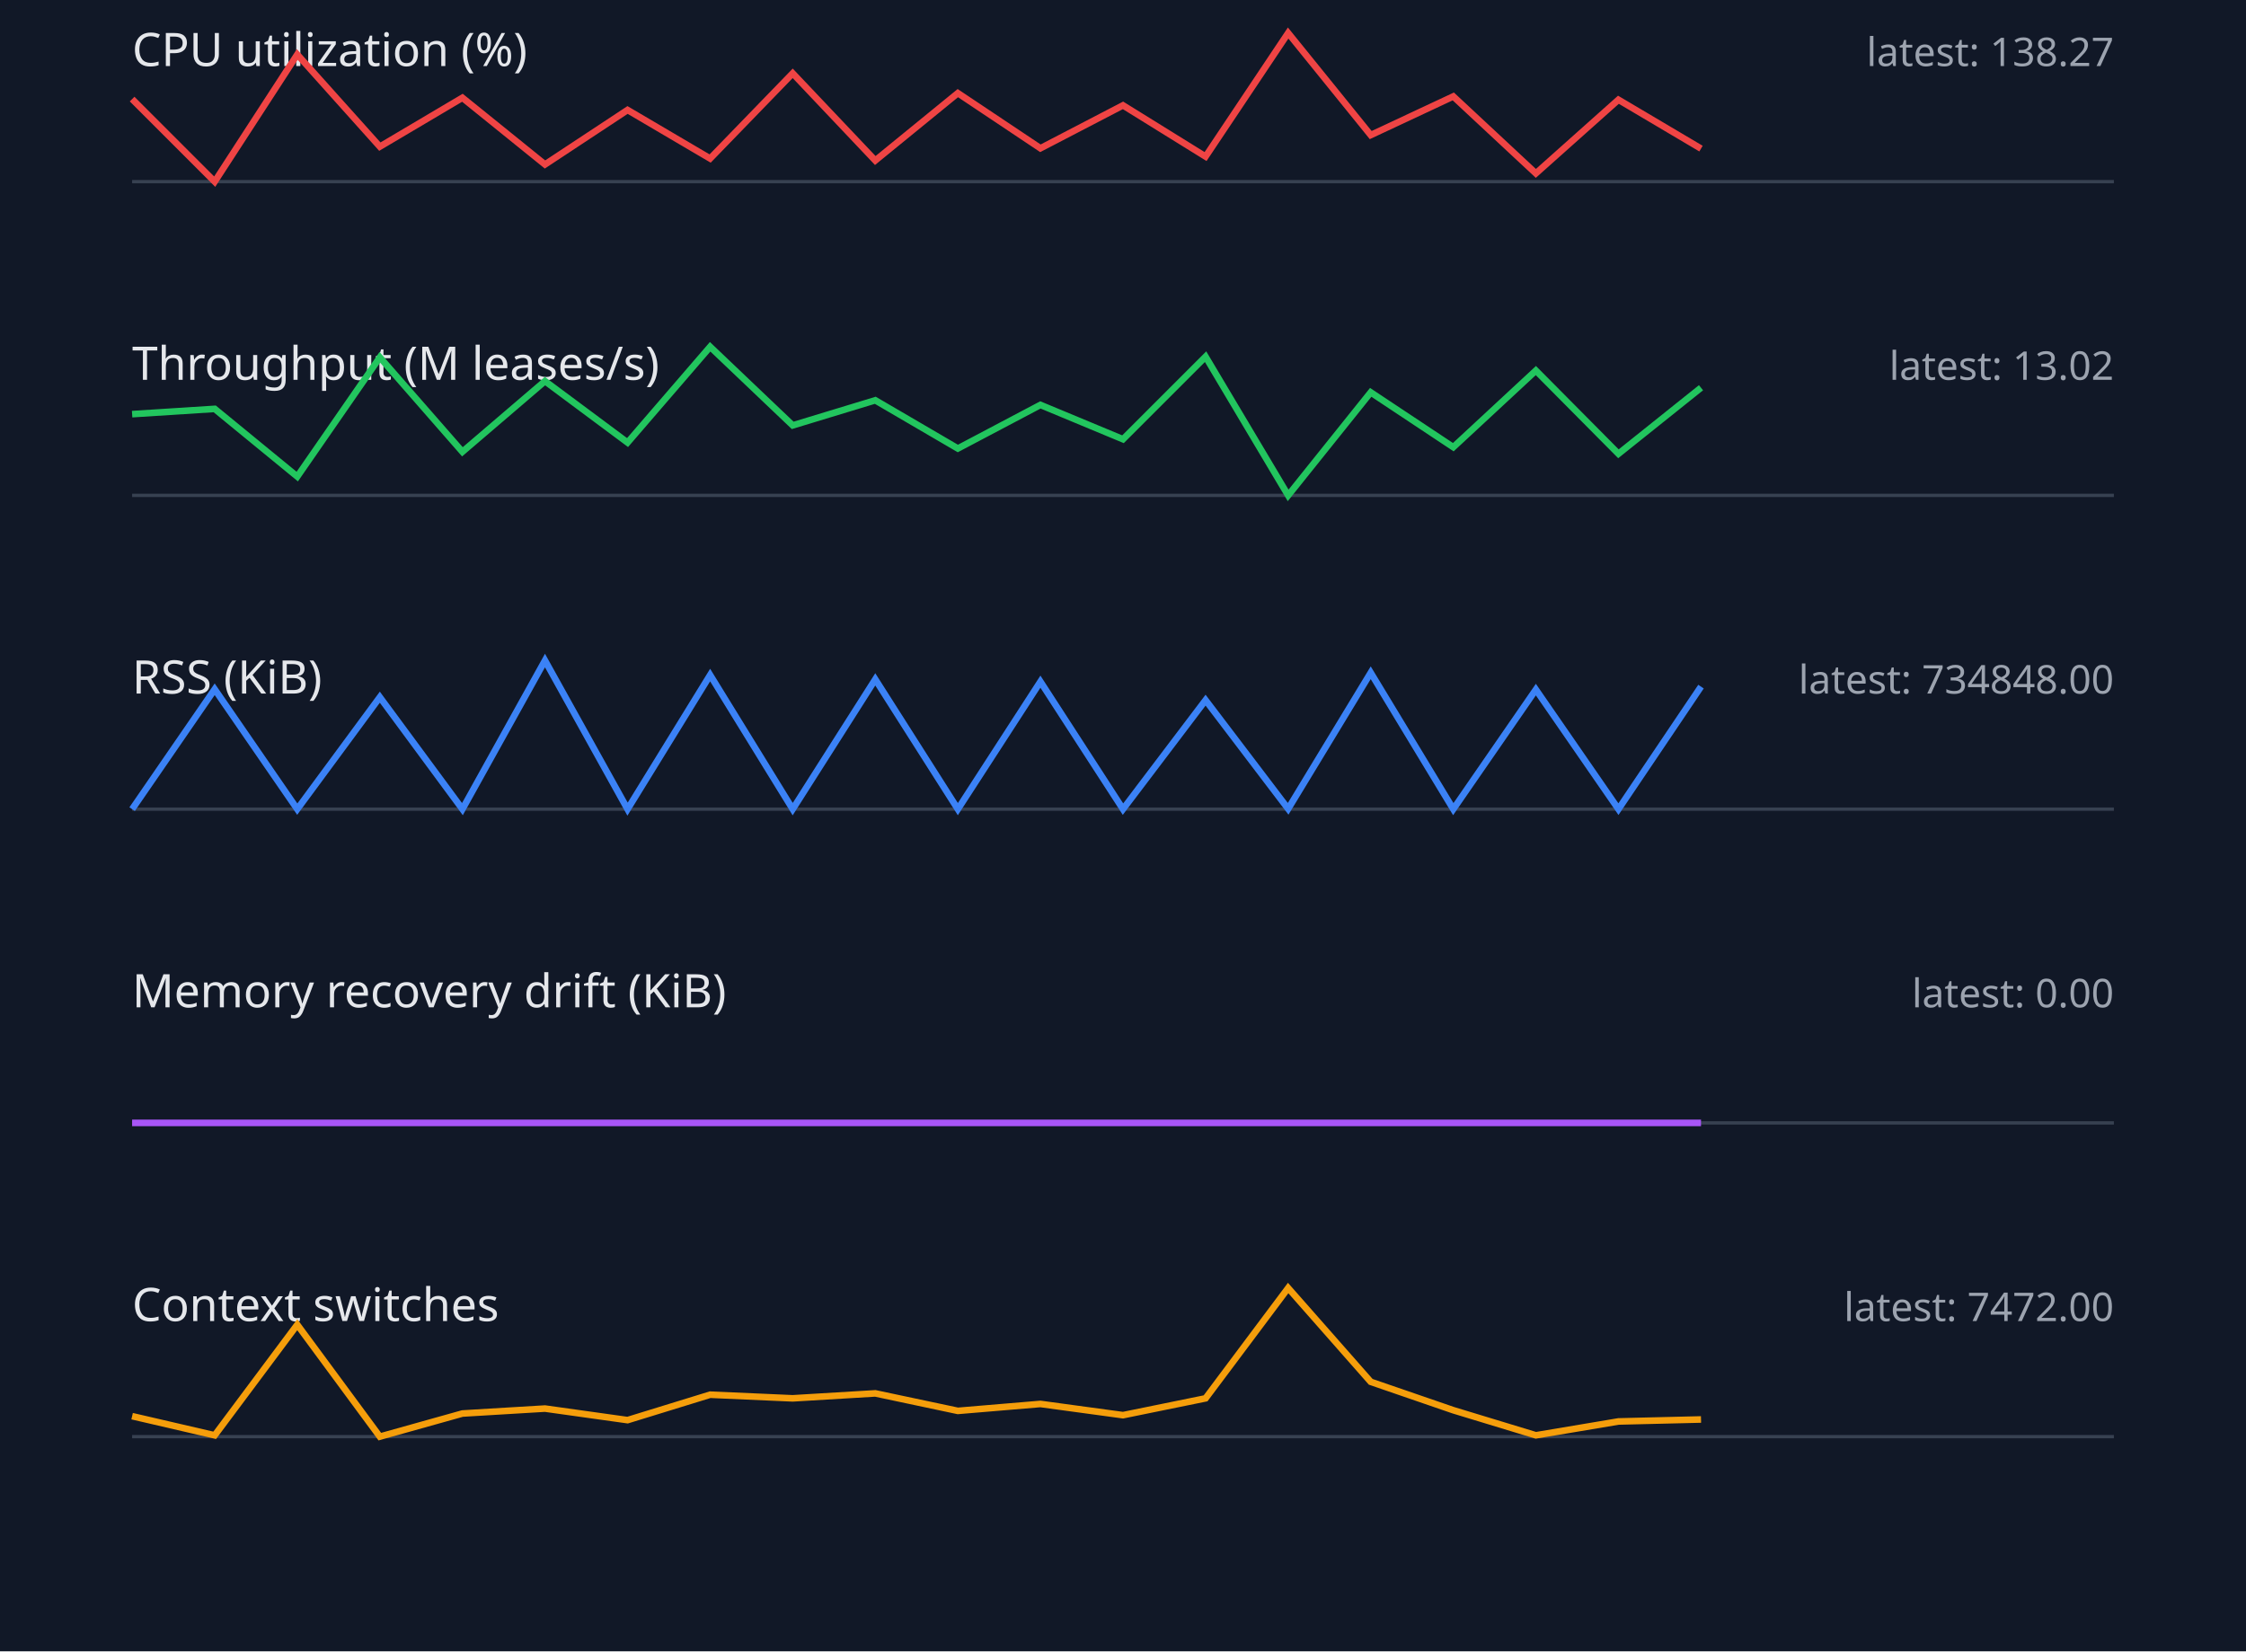
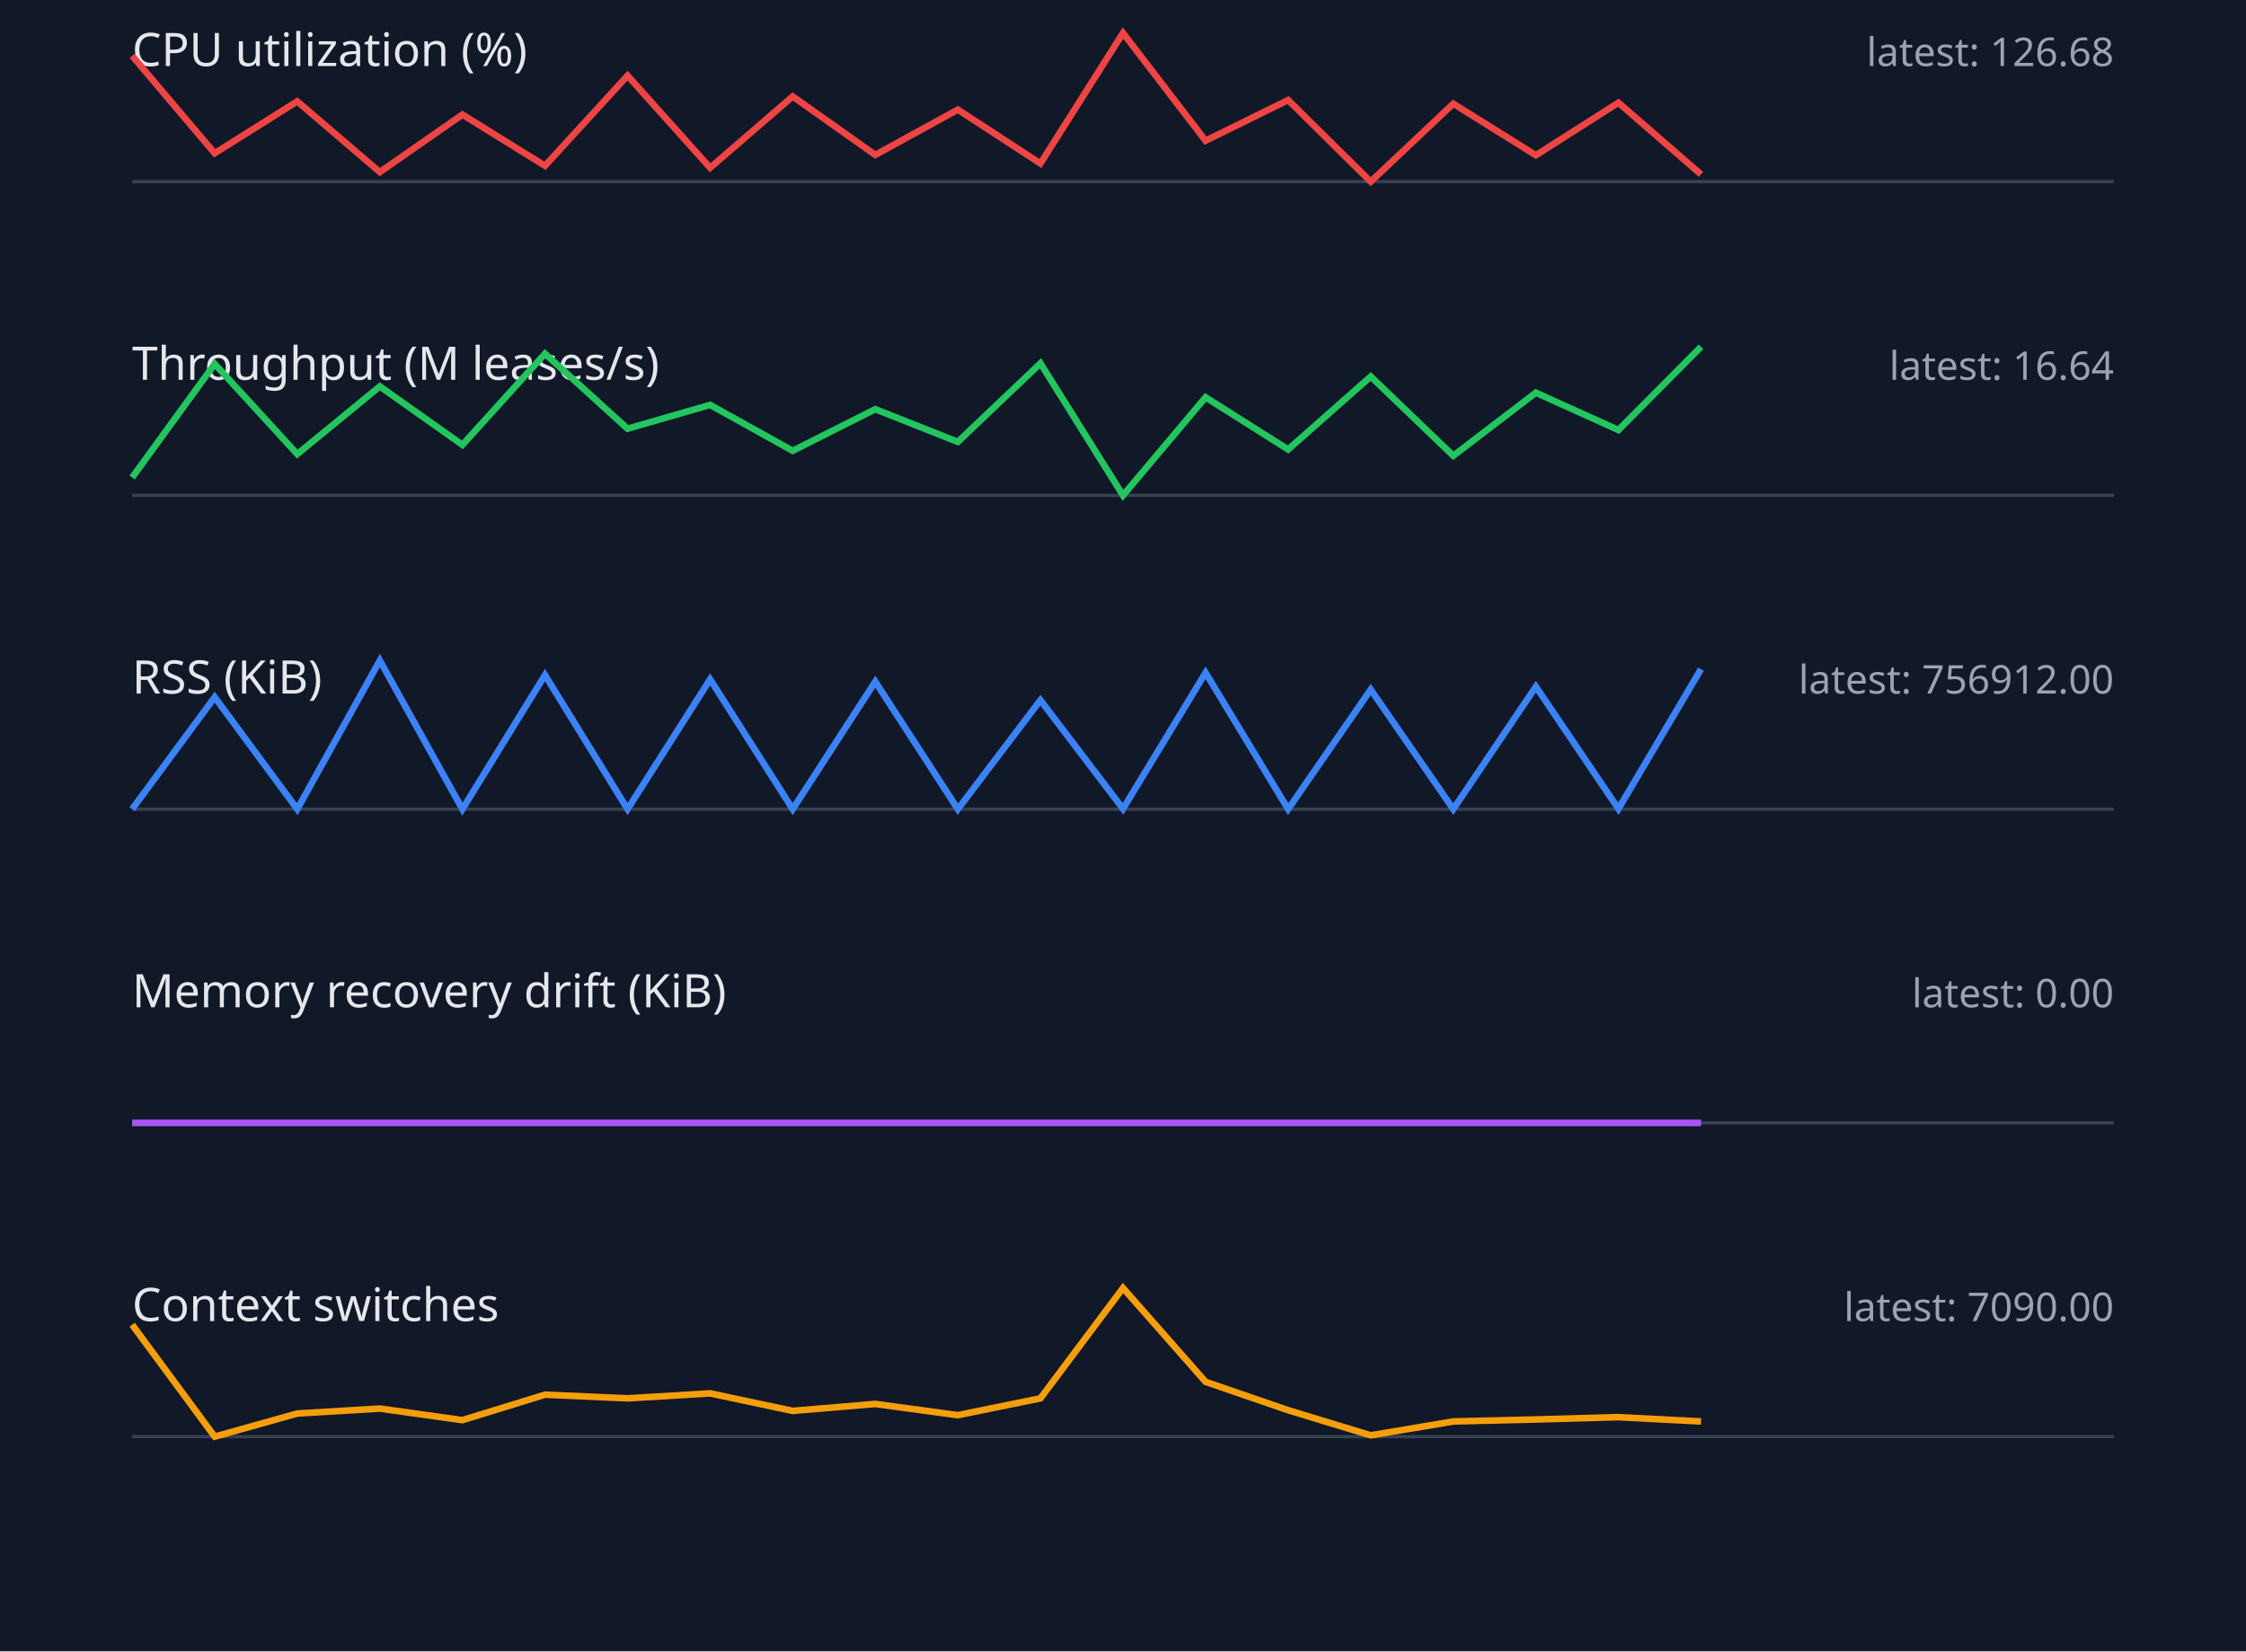
<svg xmlns="http://www.w3.org/2000/svg" width="680" height="500" viewBox="0 0 680 500">
  <style>.label{font:14px sans-serif;fill:#e5e7eb}.value{font:12px sans-serif;fill:#9ca3af}.axis{stroke:#374151}.series{fill:none;stroke-width:2}</style>
  <rect width="100%" height="100%" fill="#111827" />
  <text x="40" y="20" class="label">CPU utilization (%)</text>
-   <text x="640" y="20" text-anchor="end" class="value">latest: 138.27</text>
+   <text x="640" y="20" text-anchor="end" class="value">latest: 126.68</text>
  <line x1="40" y1="55" x2="640" y2="55" class="axis" />
-   <polyline points="40,30.0 65,55.0 90,16.5 115,44.4 140,29.6 165,49.8 190,33.3 215,48.0 240,22.2 265,48.6 290,28.2 315,44.9 340,31.9 365,47.4 390,10.0 415,40.9 440,29.2 465,52.5 490,30.2 515,45.0" stroke="#ef4444" class="series" />
+   <polyline points="40,16.9 65,46.4 90,30.7 115,52.1 140,34.7 165,50.2 190,22.9 215,50.8 240,29.2 265,46.9 290,33.2 315,49.5 340,10.0 365,42.6 390,30.3 415,55.0 440,31.4 465,47.0 490,31.1 515,52.8" stroke="#ef4444" class="series" />
  <text x="40" y="115" class="label">Throughput (M leases/s)</text>
-   <text x="640" y="115" text-anchor="end" class="value">latest: 13.02</text>
+   <text x="640" y="115" text-anchor="end" class="value">latest: 16.64</text>
  <line x1="40" y1="150" x2="640" y2="150" class="axis" />
-   <polyline points="40,125.4 65,123.8 90,144.3 115,108.2 140,136.8 165,115.4 190,134.0 215,105.0 240,128.8 265,121.2 290,135.8 315,122.6 340,133.0 365,108.0 390,150.0 415,118.8 440,135.4 465,112.2 490,137.4 515,117.4" stroke="#22c55e" class="series" />
+   <polyline points="40,144.6 65,110.2 90,137.5 115,117.0 140,134.7 165,107.1 190,129.8 215,122.6 240,136.5 265,123.9 290,133.8 315,110.0 340,150.0 365,120.3 390,136.1 415,114.0 440,138.0 465,118.9 490,130.2 515,105.0" stroke="#22c55e" class="series" />
  <text x="40" y="210" class="label">RSS (KiB)</text>
-   <text x="640" y="210" text-anchor="end" class="value">latest: 734848.00</text>
+   <text x="640" y="210" text-anchor="end" class="value">latest: 756912.00</text>
  <line x1="40" y1="245" x2="640" y2="245" class="axis" />
-   <polyline points="40,245.0 65,208.7 90,245.0 115,211.1 140,245.0 165,200.0 190,245.0 215,204.4 240,245.0 265,205.7 290,245.0 315,206.4 340,245.0 365,212.0 390,244.9 415,203.7 440,245.0 465,208.8 490,245.0 515,207.9" stroke="#3b82f6" class="series" />
+   <polyline points="40,245.0 65,211.1 90,245.0 115,200.0 140,245.0 165,204.4 190,245.0 215,205.7 240,245.0 265,206.4 290,245.0 315,212.0 340,244.9 365,203.7 390,245.0 415,208.8 440,245.0 465,207.9 490,244.9 515,202.6" stroke="#3b82f6" class="series" />
  <text x="40" y="305" class="label">Memory recovery drift (KiB)</text>
  <text x="640" y="305" text-anchor="end" class="value">latest: 0.00</text>
  <line x1="40" y1="340" x2="640" y2="340" class="axis" />
  <polyline points="40,340.0 65,340.0 90,340.0 115,340.0 140,340.0 165,340.0 190,340.0 215,340.0 240,340.0 265,340.0 290,340.0 315,340.0 340,340.0 365,340.0 390,340.0 415,340.0 440,340.0 465,340.0 490,340.0 515,340.0" stroke="#a855f7" class="series" />
  <text x="40" y="400" class="label">Context switches</text>
-   <text x="640" y="400" text-anchor="end" class="value">latest: 7472.00</text>
+   <text x="640" y="400" text-anchor="end" class="value">latest: 7090.00</text>
  <line x1="40" y1="435" x2="640" y2="435" class="axis" />
-   <polyline points="40,428.8 65,434.6 90,401.1 115,435.0 140,428.0 165,426.5 190,430.0 215,422.3 240,423.4 265,421.9 290,427.2 315,425.1 340,428.5 365,423.4 390,390.0 415,418.4 440,427.0 465,434.6 490,430.4 515,429.8" stroke="#f59e0b" class="series" />
+   <polyline points="40,401.1 65,435.0 90,428.0 115,426.5 140,430.0 165,422.3 190,423.4 215,421.9 240,427.2 265,425.1 290,428.5 315,423.4 340,390.0 365,418.4 390,427.0 415,434.6 440,430.4 465,429.8 490,429.1 515,430.4" stroke="#f59e0b" class="series" />
</svg>
